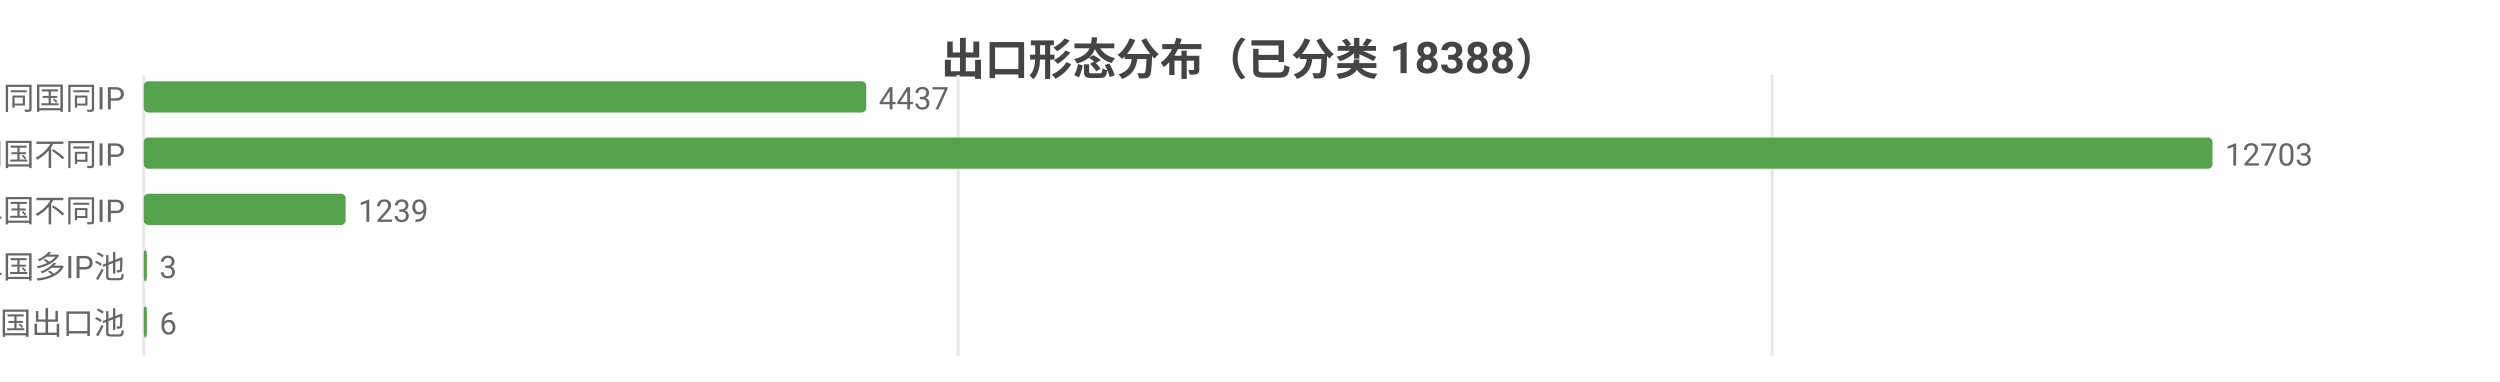
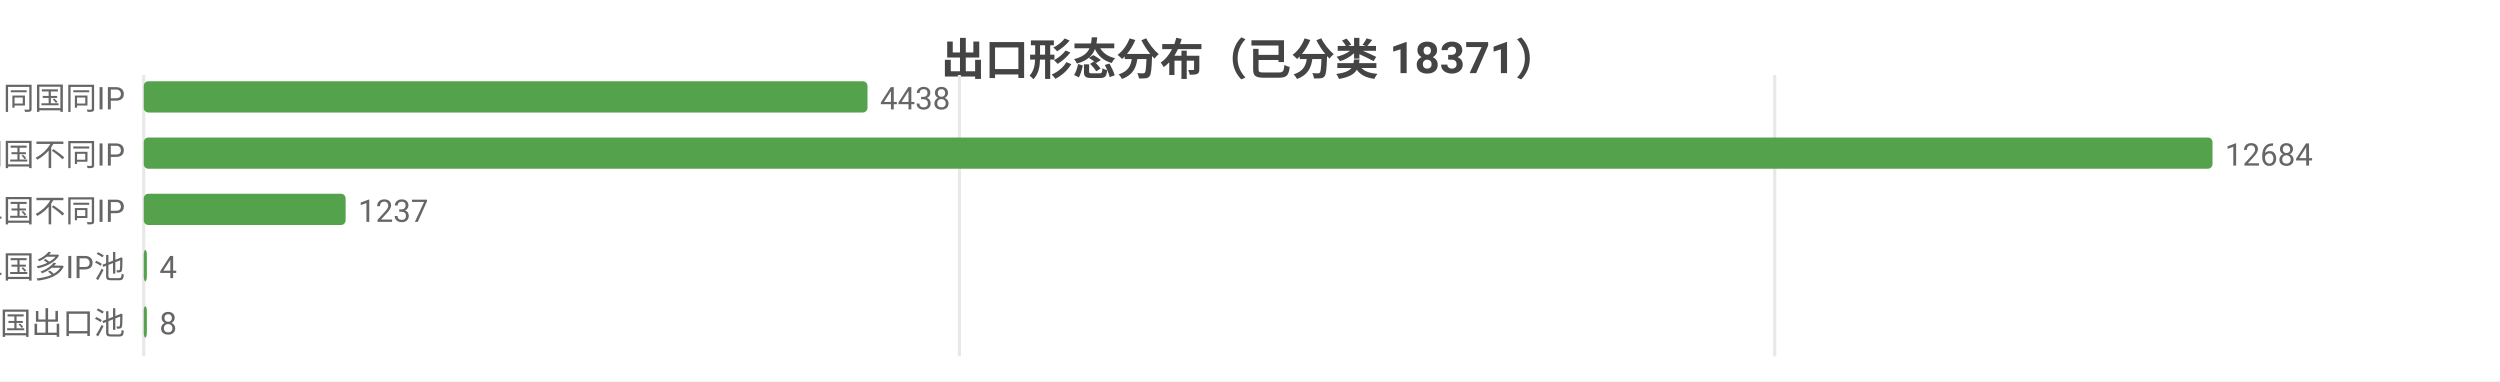
<svg xmlns="http://www.w3.org/2000/svg" width="800" height="122" viewBox="0 0 800 122">
  <rect width="800" height="122" fill="#ffffff" />
  <style>text{font-family:system-ui,-apple-system,'Segoe UI',Roboto,'PingFang SC','Microsoft YaHei','Noto Sans CJK SC',sans-serif}.g{stroke:#e8e8e8;stroke-width:1}.a{stroke:#999;stroke-width:1}.t{font-size:10px;fill:#666}.m{font-size:10px;text-anchor:middle;fill:#666}.e{font-size:10px;text-anchor:end;fill:#666}.l{font-size:11px;fill:#333}.tt{font-size:14px;font-weight:600;text-anchor:middle;fill:#444}.em{font-size:13px;text-anchor:middle;fill:#999}</style>
-   <text class="tt" x="400.0" y="24">出口形态分布（已分类 18388）</text>
+   <text class="tt" x="400.0" y="24">出口形态分布（已分类 18371）</text>
  <line class="g" x1="46" y1="24" x2="46" y2="114" />
-   <line class="g" x1="306.6" y1="24" x2="306.6" y2="114" />
-   <line class="g" x1="567.1" y1="24" x2="567.1" y2="114" />
+   <line class="g" x1="307.0" y1="24" x2="307.0" y2="114" />
+   <line class="g" x1="567.9" y1="24" x2="567.9" y2="114" />
  <text class="e" x="40" y="35">SS 同国同IP</text>
-   <rect x="46" y="26" width="231.2" height="10" fill="#54a24b" rx="1.5" />
-   <text class="t" x="281.2" y="35">4437</text>
+   <rect x="46" y="26" width="231.6" height="10" fill="#54a24b" rx="1.5" />
+   <text class="t" x="281.6" y="35">4438</text>
  <text class="e" x="40" y="53">SD 同国不同IP</text>
  <rect x="46" y="44" width="662" height="10" fill="#54a24b" rx="1.5" />
-   <text class="t" x="712" y="53">12703</text>
+   <text class="t" x="712" y="53">12684</text>
  <text class="e" x="40" y="71">CD 跨境单国不同IP</text>
  <rect x="46" y="62" width="64.6" height="10" fill="#54a24b" rx="1.5" />
-   <text class="t" x="114.6" y="71">1239</text>
+   <text class="t" x="114.6" y="71">1237</text>
  <text class="e" x="40" y="89">CP 跨境单国多IP池</text>
  <rect x="46" y="80" width="1" height="10" fill="#54a24b" rx="1.5" />
-   <text class="t" x="51" y="89">3</text>
+   <text class="t" x="51" y="89">4</text>
  <text class="e" x="40" y="107">CM 跨境多国出口池</text>
  <rect x="46" y="98" width="1" height="10" fill="#54a24b" rx="1.5" />
-   <text class="t" x="51" y="107">6</text>
+   <text class="t" x="51" y="107">8</text>
</svg>
